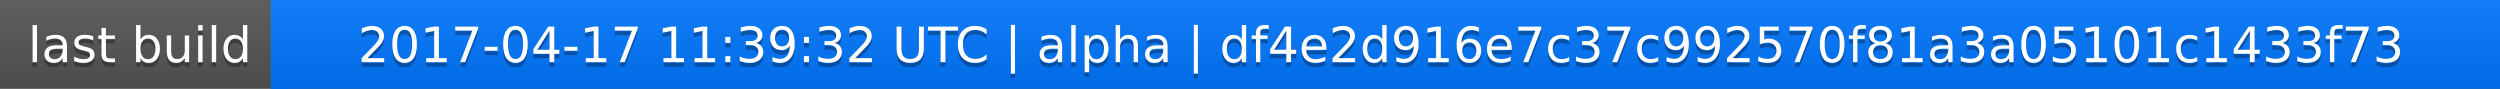
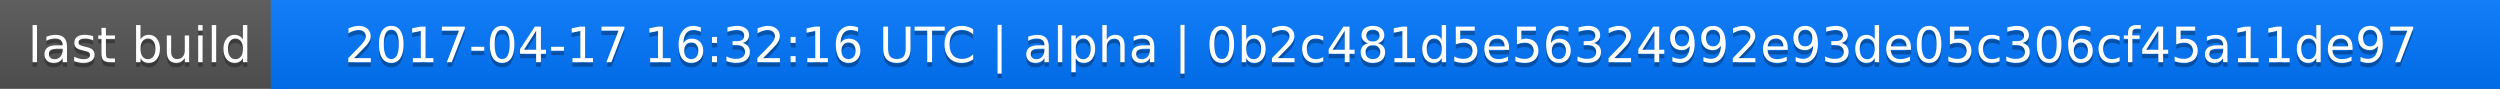
<svg xmlns="http://www.w3.org/2000/svg" width="563" height="20">
  <linearGradient id="a" x2="0" y2="100%">
    <stop offset="0" stop-color="#bbb" stop-opacity=".1" />
    <stop offset="1" stop-opacity=".1" />
  </linearGradient>
  <rect rx="0" width="563" height="20" fill="#555" />
  <rect rx="0" x="61" width="502" height="20" fill="#07f" />
  <path fill="#07f" d="M61 0h4v20h-4z" />
  <rect rx="0" width="563" height="20" fill="url(#a)" />
  <g fill="#fff" text-anchor="middle" font-family="DejaVu Sans,Verdana,Geneva,sans-serif" font-size="11">
    <text x="31.5" y="15" fill="#010101" fill-opacity=".3">last build</text>
    <text x="31.5" y="14">last build</text>
-     <text x="311" y="15" fill="#010101" fill-opacity=".3">2017-04-17 11:39:32 UTC | alpha | df4e2d916e7c37c992570f81a3a05101c1433f73</text>
-     <text x="311" y="14">2017-04-17 11:39:32 UTC | alpha | df4e2d916e7c37c992570f81a3a05101c1433f73</text>
+     <text x="311" y="15" fill="#010101" fill-opacity=".3">2017-04-17 16:32:16 UTC | alpha | 0b2c481d5e56324992e93de05c306cf45a11de97</text>
+     <text x="311" y="14">2017-04-17 16:32:16 UTC | alpha | 0b2c481d5e56324992e93de05c306cf45a11de97</text>
  </g>
</svg>
